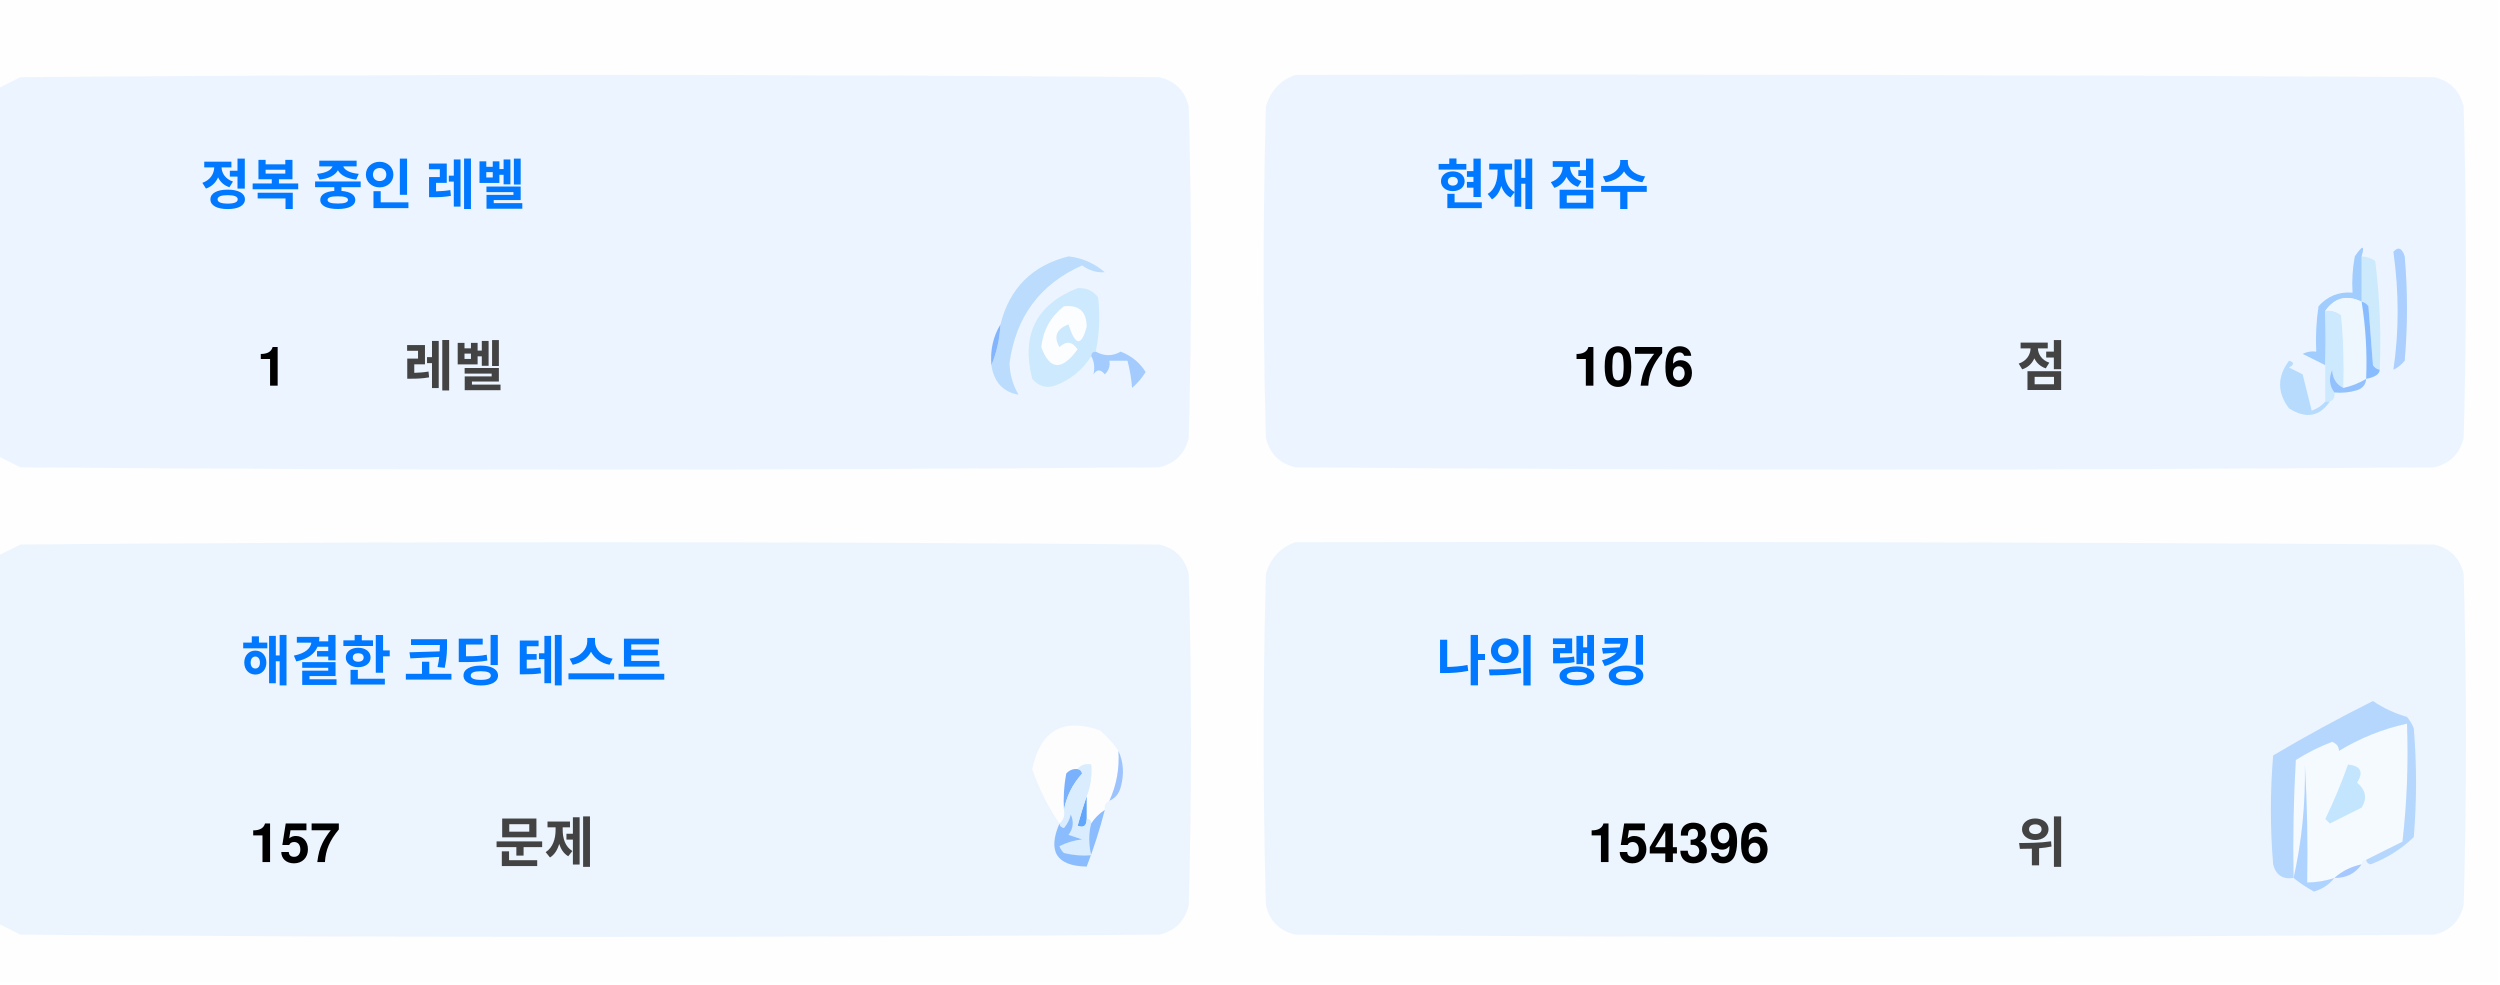
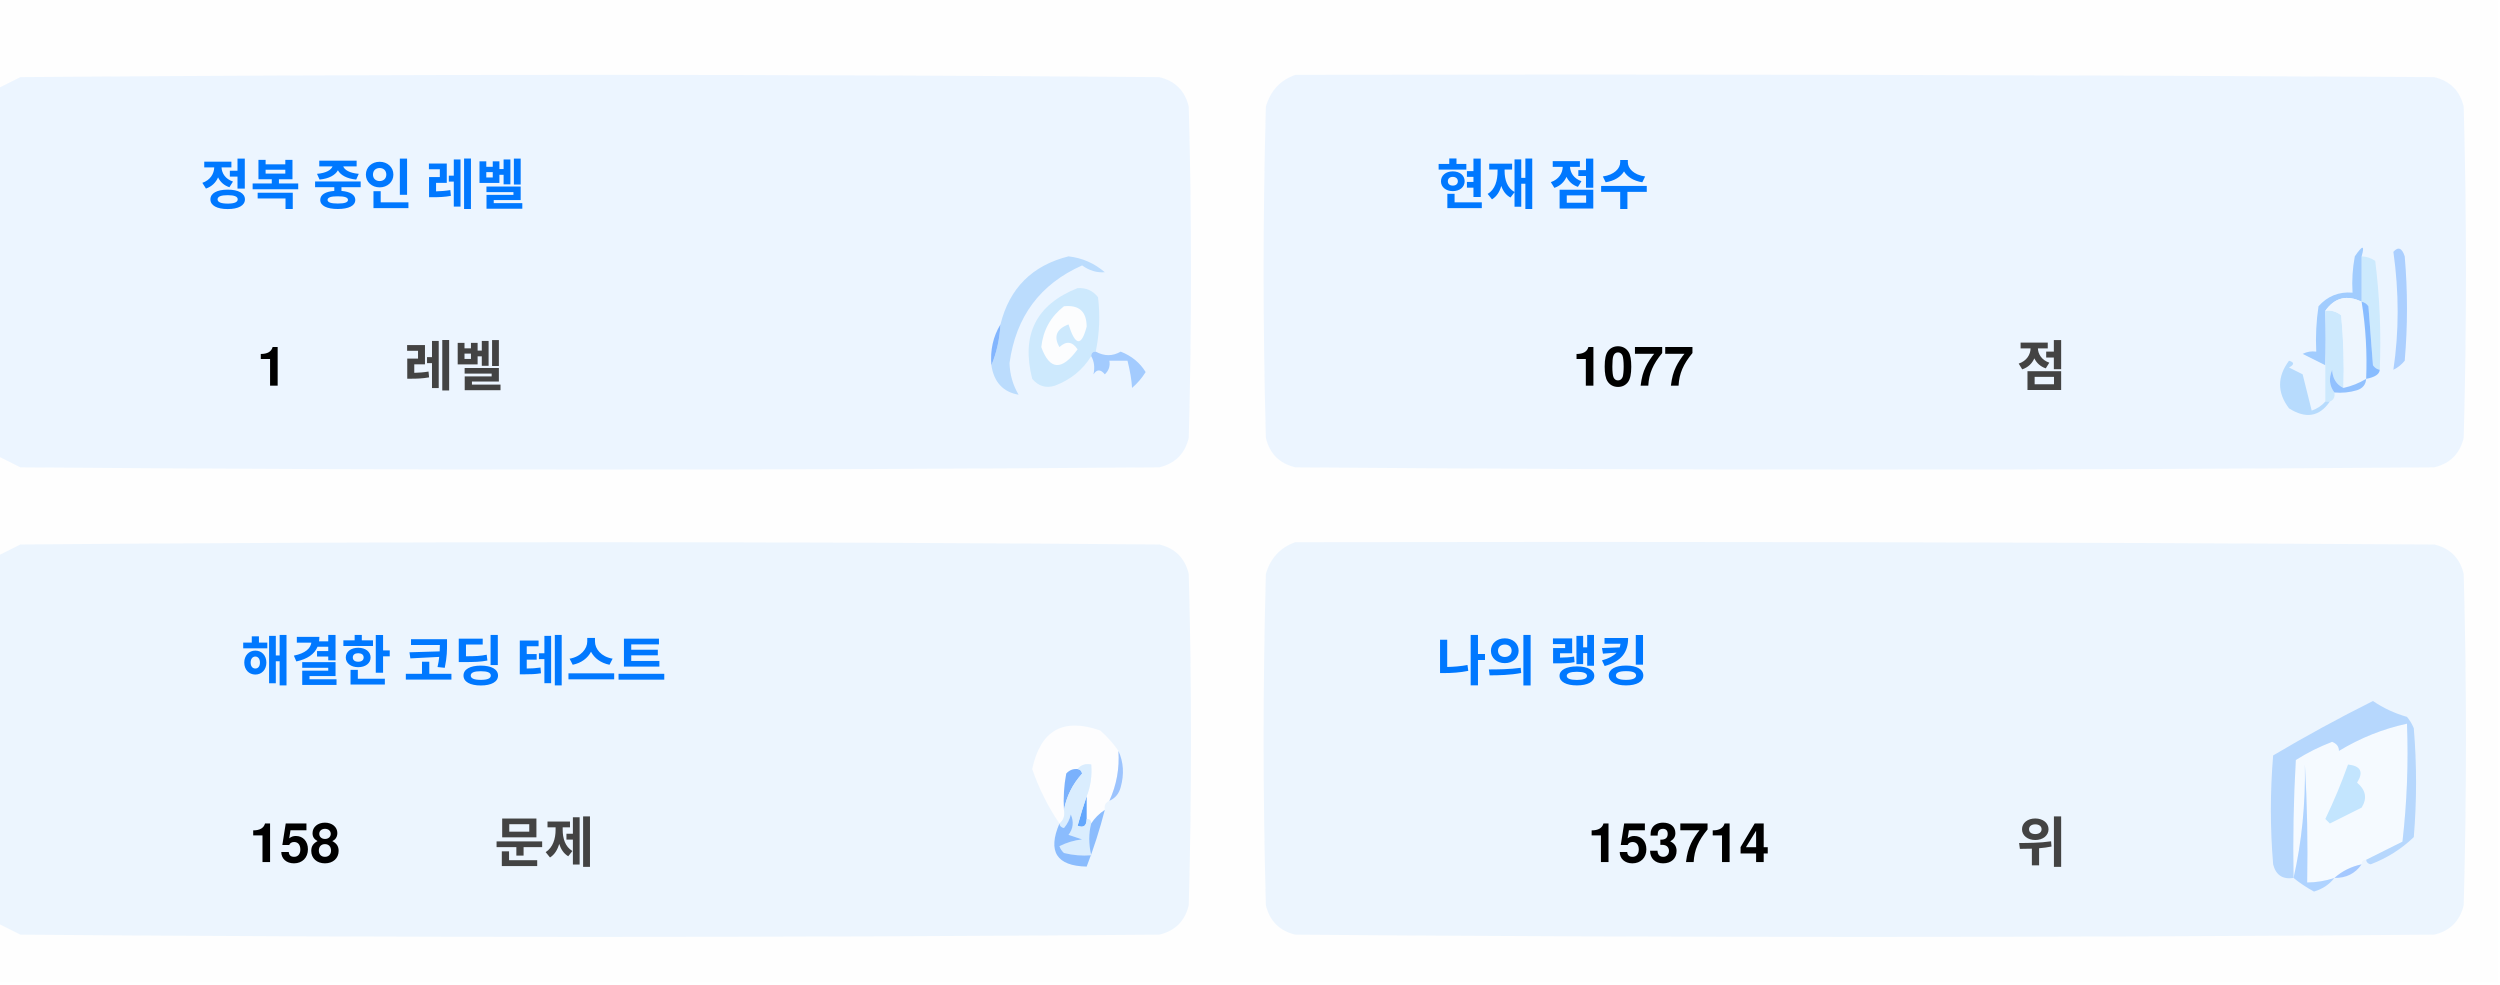
<svg xmlns="http://www.w3.org/2000/svg" version="1.1" width="551px" height="217px" style="shape-rendering:geometricPrecision; text-rendering:geometricPrecision; image-rendering:optimizeQuality; fill-rule:evenodd; clip-rule:evenodd">
  <style>.title {fill: #434343;font-size: 1rem;line-height: 1.5rem;font-weight: bold;font-family: -apple-system, BlinkMacSystemFont, Segoe UI, Helvetica, Arial, sans-serif, Apple Color Emoji, Segoe UI Emoji;}.desc {fill: #434343;font-size: 2.5rem;font-weight: bold;line-height: 1.5rem;font-family: -apple-system, BlinkMacSystemFont, Segoe UI, Helvetica, Arial, sans-serif, Apple Color Emoji, Segoe UI Emoji;}.desc-2 {fill: #434343;font-size: 1rem;font-weight: bold;line-height: 1.5rem;font-family: -apple-system, BlinkMacSystemFont, Segoe UI, Helvetica, Arial, sans-serif, Apple Color Emoji, Segoe UI Emoji;}.text, .desc {animation: twinkling 4s ease-in-out infinite;}@keyframes twinkling {40% { opacity: 1; }50% { opacity: 0.5; }60% { opacity: 1; }70% { opacity: 0.5; }80% { opacity: 1; }}</style>
  <g>
    <path style="opacity:1" fill="#fefefe" d="M -0.5,-0.5 C 183.167,-0.5 366.833,-0.5 550.5,-0.5C 550.5,71.833 550.5,144.167 550.5,216.5C 366.833,216.5 183.167,216.5 -0.5,216.5C -0.5,212.167 -0.5,207.833 -0.5,203.5C 1.14,204.32 2.807,205.153 4.5,206C 88.167,206.667 171.833,206.667 255.5,206C 259,205.167 261.167,203 262,199.5C 262.667,175.167 262.667,150.833 262,126.5C 261.167,123 259,120.833 255.5,120C 171.833,119.333 88.167,119.333 4.5,120C 2.807,120.847 1.14,121.68 -0.5,122.5C -0.5,115.167 -0.5,107.833 -0.5,100.5C 1.14,101.32 2.807,102.153 4.5,103C 88.167,103.667 171.833,103.667 255.5,103C 259,102.167 261.167,100 262,96.5C 262.667,72.167 262.667,47.833 262,23.5C 261.167,20 259,17.833 255.5,17C 171.833,16.333 88.167,16.333 4.5,17C 2.807,17.847 1.14,18.68 -0.5,19.5C -0.5,12.833 -0.5,6.167 -0.5,-0.5 Z" />
  </g>
  <g>
    <path style="opacity:1" fill="#ecf5ff" d="M -0.5,100.5 C -0.5,73.5 -0.5,46.5 -0.5,19.5C 1.14,18.68 2.807,17.847 4.5,17C 88.167,16.333 171.833,16.333 255.5,17C 259,17.833 261.167,20 262,23.5C 262.667,47.833 262.667,72.167 262,96.5C 261.167,100 259,102.167 255.5,103C 171.833,103.667 88.167,103.667 4.5,103C 2.807,102.153 1.14,101.32 -0.5,100.5 Z" />
  </g>
  <g>
    <path style="opacity:1" fill="#ecf5ff" d="M 285.5,16.5 C 369.167,16.333 452.834,16.5 536.5,17C 540,17.833 542.167,20 543,23.5C 543.667,47.833 543.667,72.167 543,96.5C 542.167,100 540,102.167 536.5,103C 452.833,103.667 369.167,103.667 285.5,103C 282,102.167 279.833,100 279,96.5C 278.333,72.167 278.333,47.833 279,23.5C 280.018,19.985 282.185,17.652 285.5,16.5 Z" />
  </g>
  <g>
    <path style="opacity:1" fill="#cdeafd" d="M 520.5,56.5 C 521.583,56.539 522.583,56.873 523.5,57.5C 524.498,65.472 524.831,73.472 524.5,81.5C 523.883,81.389 523.383,81.056 523,80.5C 522.667,76.167 522.333,71.833 522,67.5C 521.617,66.944 521.117,66.611 520.5,66.5C 520.5,63.167 520.5,59.833 520.5,56.5 Z" />
  </g>
  <g>
    <path style="opacity:1" fill="#abcfff" d="M 527.5,55.5 C 528.566,54.308 529.399,54.641 530,56.5C 530.667,64.167 530.667,71.833 530,79.5C 529.311,80.357 528.478,81.023 527.5,81.5C 528.758,73.08 528.758,64.414 527.5,55.5 Z" />
  </g>
  <g>
    <path style="opacity:1" fill="#bbdcfd" d="M 218.5,80.5 C 219.657,77.727 220.324,74.727 220.5,71.5C 222.49,63.51 227.49,58.51 235.5,56.5C 238.528,56.847 241.194,58.014 243.5,60C 241.744,60.141 240.078,59.641 238.5,58.5C 229.247,62.607 223.914,69.773 222.5,80C 222.565,82.526 223.232,84.859 224.5,87C 221.07,86.397 219.07,84.231 218.5,80.5 Z" />
  </g>
  <g>
    <path style="opacity:1" fill="#cde9fd" d="M 241.5,77.5 C 240.833,77.5 240.5,77.833 240.5,78.5C 238.628,81.529 235.961,83.695 232.5,85C 230.536,85.624 228.869,85.124 227.5,83.5C 225.021,73.791 228.354,67.124 237.5,63.5C 239.374,63.39 240.874,64.056 242,65.5C 242.497,69.524 242.331,73.524 241.5,77.5 Z" />
  </g>
  <g>
    <path style="opacity:1" fill="#fcfdfe" d="M 234.5,67.5 C 237.826,67.162 239.493,68.662 239.5,72C 238.334,76.434 237,76.267 235.5,71.5C 232.832,72.515 232.166,74.182 233.5,76.5C 235.017,75.089 236.351,75.256 237.5,77C 234.006,81.771 231.34,81.605 229.5,76.5C 229.904,72.771 231.571,69.771 234.5,67.5 Z" />
  </g>
  <g>
    <path style="opacity:1" fill="#a1ccfe" d="M 520.5,56.5 C 520.5,59.833 520.5,63.167 520.5,66.5C 517.238,64.922 514.572,65.589 512.5,68.5C 512.617,72.81 512.617,76.81 512.5,80.5C 510.86,79.68 509.193,78.847 507.5,78C 508.448,77.517 509.448,77.35 510.5,77.5C 510.335,74.15 510.502,70.817 511,67.5C 512.995,65.253 515.495,64.253 518.5,64.5C 518.336,61.813 518.503,59.146 519,56.5C 520.731,53.969 521.231,53.969 520.5,56.5 Z" />
  </g>
  <g>
    <path style="opacity:1" fill="#cde9fd" d="M 512.5,68.5 C 513.822,68.33 514.989,68.663 516,69.5C 516.499,74.823 516.666,80.156 516.5,85.5C 514.955,84.77 514.122,83.437 514,81.5C 513.22,83.387 513.387,85.054 514.5,86.5C 514.672,87.492 514.338,88.158 513.5,88.5C 513.167,88.5 512.833,88.5 512.5,88.5C 512.5,85.833 512.5,83.167 512.5,80.5C 512.617,76.81 512.617,72.81 512.5,68.5 Z" />
  </g>
  <g>
    <path style="opacity:1" fill="#eef6fe" d="M 520.5,66.5 C 521.407,72.106 521.74,77.773 521.5,83.5C 519.95,84.441 518.284,85.108 516.5,85.5C 516.666,80.156 516.499,74.823 516,69.5C 514.989,68.663 513.822,68.33 512.5,68.5C 514.572,65.589 517.238,64.922 520.5,66.5 Z" />
  </g>
  <g>
    <path style="opacity:1" fill="#88bcff" d="M 520.5,66.5 C 521.117,66.611 521.617,66.944 522,67.5C 522.333,71.833 522.667,76.167 523,80.5C 523.383,81.056 523.883,81.389 524.5,81.5C 524.445,82.469 523.445,83.136 521.5,83.5C 521.74,77.773 521.407,72.106 520.5,66.5 Z" />
  </g>
  <g>
    <path style="opacity:1" fill="#82b5fe" d="M 220.5,71.5 C 220.324,74.727 219.657,77.727 218.5,80.5C 218.215,77.171 218.882,74.171 220.5,71.5 Z" />
  </g>
  <g>
    <path style="opacity:1" fill="#a3cbfe" d="M 240.5,78.5 C 240.5,77.833 240.833,77.5 241.5,77.5C 243.391,78.536 245.224,78.536 247,77.5C 249.391,78.429 251.225,79.929 252.5,82C 251.681,83.319 250.681,84.486 249.5,85.5C 249.409,83.777 249.075,81.777 248.5,79.5C 247.167,79.5 245.833,79.5 244.5,79.5C 244.719,80.675 244.386,81.675 243.5,82.5C 242.575,81.359 241.741,81.359 241,82.5C 241.331,80.981 241.164,79.648 240.5,78.5 Z" />
  </g>
  <g>
    <path style="opacity:1" fill="#b7dbfd" d="M 512.5,88.5 C 512.833,88.5 513.167,88.5 513.5,88.5C 511.199,91.857 508.199,92.357 504.5,90C 501.872,86.535 501.872,83.035 504.5,79.5C 505.696,79.846 505.696,80.346 504.5,81C 505.5,81.5 506.5,82 507.5,82.5C 508.167,85.167 508.833,87.833 509.5,90.5C 510.739,90.058 511.739,89.391 512.5,88.5 Z" />
  </g>
  <g>
    <path style="opacity:1" fill="#92c1fe" d="M 516.5,85.5 C 518.284,85.108 519.95,84.441 521.5,83.5C 521.423,84.75 520.756,85.583 519.5,86C 517.866,86.493 516.199,86.66 514.5,86.5C 513.387,85.054 513.22,83.387 514,81.5C 514.122,83.437 514.955,84.77 516.5,85.5 Z" />
  </g>
  <g>
    <path style="opacity:1" fill="#ecf5fe" d="M -0.5,203.5 C -0.5,176.5 -0.5,149.5 -0.5,122.5C 1.14,121.68 2.807,120.847 4.5,120C 88.167,119.333 171.833,119.333 255.5,120C 259,120.833 261.167,123 262,126.5C 262.667,150.833 262.667,175.167 262,199.5C 261.167,203 259,205.167 255.5,206C 171.833,206.667 88.167,206.667 4.5,206C 2.807,205.153 1.14,204.32 -0.5,203.5 Z" />
  </g>
  <g>
    <path style="opacity:1" fill="#ecf5fe" d="M 285.5,119.5 C 369.167,119.333 452.834,119.5 536.5,120C 540,120.833 542.167,123 543,126.5C 543.667,150.833 543.667,175.167 543,199.5C 542.167,203 540,205.167 536.5,206C 452.833,206.667 369.167,206.667 285.5,206C 282,205.167 279.833,203 279,199.5C 278.333,175.167 278.333,150.833 279,126.5C 280.018,122.985 282.185,120.652 285.5,119.5 Z" />
  </g>
  <g>
    <path style="opacity:1" fill="#fdfdfe" d="M 246.5,165.5 C 246.758,169.367 246.092,173.034 244.5,176.5C 243.662,176.842 243.328,177.508 243.5,178.5C 242.272,179.306 241.272,180.306 240.5,181.5C 240.5,180.833 240.167,180.5 239.5,180.5C 239.5,178.833 239.5,177.167 239.5,175.5C 240.369,173.283 240.702,170.95 240.5,168.5C 239.209,168.263 238.209,168.596 237.5,169.5C 236.504,169.414 235.671,169.748 235,170.5C 234.503,173.146 234.336,175.813 234.5,178.5C 234.737,179.791 234.404,180.791 233.5,181.5C 230.986,177.806 228.986,173.806 227.5,169.5C 229.309,160.957 234.309,158.124 242.5,161C 244.07,162.397 245.404,163.897 246.5,165.5 Z" />
  </g>
  <g>
    <path style="opacity:1" fill="#f5faff" d="M 521.5,189.5 C 520.833,189.5 520.5,189.833 520.5,190.5C 518.181,190.992 516.181,191.992 514.5,193.5C 512.565,194.15 510.565,194.483 508.5,194.5C 508.666,185.827 508.5,177.16 508,168.5C 508.141,177.227 507.308,185.56 505.5,193.5C 505.334,184.827 505.5,176.16 506,167.5C 508.527,165.903 511.194,164.57 514,163.5C 515.011,163.892 515.511,164.559 515.5,165.5C 520.21,162.641 525.21,160.641 530.5,159.5C 530.831,168.192 530.498,176.859 529.5,185.5C 526.807,186.847 524.14,188.18 521.5,189.5 Z" />
  </g>
  <g>
    <path style="opacity:1" fill="#b6d7fd" d="M 521.5,189.5 C 524.14,188.18 526.807,186.847 529.5,185.5C 530.498,176.859 530.831,168.192 530.5,159.5C 525.21,160.641 520.21,162.641 515.5,165.5C 515.511,164.559 515.011,163.892 514,163.5C 511.194,164.57 508.527,165.903 506,167.5C 505.5,176.16 505.334,184.827 505.5,193.5C 503.089,193.863 501.589,192.863 501,190.5C 500.333,182.5 500.333,174.5 501,166.5C 508.173,162.246 515.507,158.246 523,154.5C 525.304,156.068 527.804,157.235 530.5,158C 531.126,158.75 531.626,159.584 532,160.5C 532.667,168.5 532.667,176.5 532,184.5C 529.292,187.111 526.125,189.111 522.5,190.5C 521.893,190.376 521.56,190.043 521.5,189.5 Z" />
  </g>
  <g>
    <path style="opacity:1" fill="#c3e5fe" d="M 517.5,168.5 C 520.317,168.801 520.984,170.134 519.5,172.5C 521.439,174.122 521.772,175.956 520.5,178C 518.167,179.167 515.833,180.333 513.5,181.5C 513.167,181.167 512.833,180.833 512.5,180.5C 514.414,176.515 516.081,172.515 517.5,168.5 Z" />
  </g>
  <g>
    <path style="opacity:1" fill="#7ab1fc" d="M 237.5,169.5 C 238.043,169.56 238.376,169.893 238.5,170.5C 236.395,172.836 235.062,175.503 234.5,178.5C 234.336,175.813 234.503,173.146 235,170.5C 235.671,169.748 236.504,169.414 237.5,169.5 Z" />
  </g>
  <g>
    <path style="opacity:1" fill="#afd3ff" d="M 514.5,193.5 C 513.378,194.947 511.878,195.947 510,196.5C 508.348,195.601 506.848,194.601 505.5,193.5C 507.308,185.56 508.141,177.227 508,168.5C 508.5,177.16 508.666,185.827 508.5,194.5C 510.565,194.483 512.565,194.15 514.5,193.5 Z" />
  </g>
  <g>
    <path style="opacity:1" fill="#9cc3fd" d="M 246.5,165.5 C 247.634,167.966 247.801,170.633 247,173.5C 246.623,174.942 245.79,175.942 244.5,176.5C 246.092,173.034 246.758,169.367 246.5,165.5 Z" />
  </g>
  <g>
    <path style="opacity:1" fill="#62a6fc" d="M 239.5,175.5 C 239.5,177.167 239.5,178.833 239.5,180.5C 239.483,182.028 238.816,182.528 237.5,182C 238.117,179.723 238.784,177.556 239.5,175.5 Z" />
  </g>
  <g>
    <path style="opacity:1" fill="#daedfe" d="M 237.5,169.5 C 238.209,168.596 239.209,168.263 240.5,168.5C 240.702,170.95 240.369,173.283 239.5,175.5C 238.784,177.556 238.117,179.723 237.5,182C 238.816,182.528 239.483,182.028 239.5,180.5C 240.167,180.5 240.5,180.833 240.5,181.5C 239.918,183.669 239.918,186.002 240.5,188.5C 238.473,188.662 236.473,188.495 234.5,188C 234.043,187.586 233.709,187.086 233.5,186.5C 235.078,185.702 236.744,185.202 238.5,185C 237.5,184.667 236.5,184.333 235.5,184C 236.554,182.612 236.72,181.112 236,179.5C 235.751,180.624 235.251,181.624 234.5,182.5C 233.893,182.376 233.56,182.043 233.5,181.5C 234.404,180.791 234.737,179.791 234.5,178.5C 235.062,175.503 236.395,172.836 238.5,170.5C 238.376,169.893 238.043,169.56 237.5,169.5 Z" />
  </g>
  <g>
    <path style="opacity:1" fill="#8bbcfd" d="M 243.5,178.5 C 242.395,182.803 241.062,186.969 239.5,191C 232.857,190.847 230.857,187.68 233.5,181.5C 233.56,182.043 233.893,182.376 234.5,182.5C 235.251,181.624 235.751,180.624 236,179.5C 236.72,181.112 236.554,182.612 235.5,184C 236.5,184.333 237.5,184.667 238.5,185C 236.744,185.202 235.078,185.702 233.5,186.5C 233.709,187.086 234.043,187.586 234.5,188C 236.473,188.495 238.473,188.662 240.5,188.5C 239.918,186.002 239.918,183.669 240.5,181.5C 241.272,180.306 242.272,179.306 243.5,178.5 Z" />
  </g>
  <g>
    <path style="opacity:1" fill="#a4c8ff" d="M 520.5,190.5 C 519.089,192.539 517.089,193.539 514.5,193.5C 516.181,191.992 518.181,190.992 520.5,190.5 Z" />
  </g>
  <text text-anchor="middle" x="80" y="45" class="title" style="fill:#0078ff;" stroke="#none" stroke-width="1">정복 중인 레벨</text>
  <text text-anchor="middle" x="60" y="85" class="desc" style="fill:#000000;" stroke="#none" stroke-width="1">1</text>
  <text text-anchor="middle" x="100" y="85" class="desc-2" style="fill:#434343;" stroke="#none" stroke-width="1">레벨</text>
  <text text-anchor="middle" x="340" y="45" class="title" style="fill:#0078ff;" stroke="#none" stroke-width="1">현재 점수</text>
-   <text text-anchor="middle" x="360" y="85" class="desc" style="fill:#000000;" stroke="#none" stroke-width="1">1076</text>
+   <text text-anchor="middle" x="360" y="85" class="desc" style="fill:#000000;" stroke="#none" stroke-width="1">1077</text>
  <text text-anchor="middle" x="450" y="85" class="desc-2" style="fill:#434343;" stroke="#none" stroke-width="1">점</text>
  <text text-anchor="middle" x="100" y="150" class="title" style="fill:#0078ff;" stroke="#none" stroke-width="1">해결한 코딩 테스트</text>
-   <text text-anchor="middle" x="65" y="190" class="desc" style="fill:#000000;" stroke="#none" stroke-width="1">157</text>
+   <text text-anchor="middle" x="65" y="190" class="desc" style="fill:#000000;" stroke="#none" stroke-width="1">158</text>
  <text text-anchor="middle" x="120" y="190" class="desc-2" style="fill:#434343;" stroke="#none" stroke-width="1">문제</text>
  <text text-anchor="middle" x="340" y="150" class="title" style="fill:#0078ff;" stroke="#none" stroke-width="1">나의 랭킹</text>
-   <text text-anchor="middle" x="370" y="190" class="desc" style="fill:#000000;" stroke="#none" stroke-width="1">154396</text>
+   <text text-anchor="middle" x="370" y="190" class="desc" style="fill:#000000;" stroke="#none" stroke-width="1">153714</text>
  <text text-anchor="middle" x="450" y="190" class="desc-2" style="fill:#434343;" stroke="#none" stroke-width="1">위</text>
</svg>
